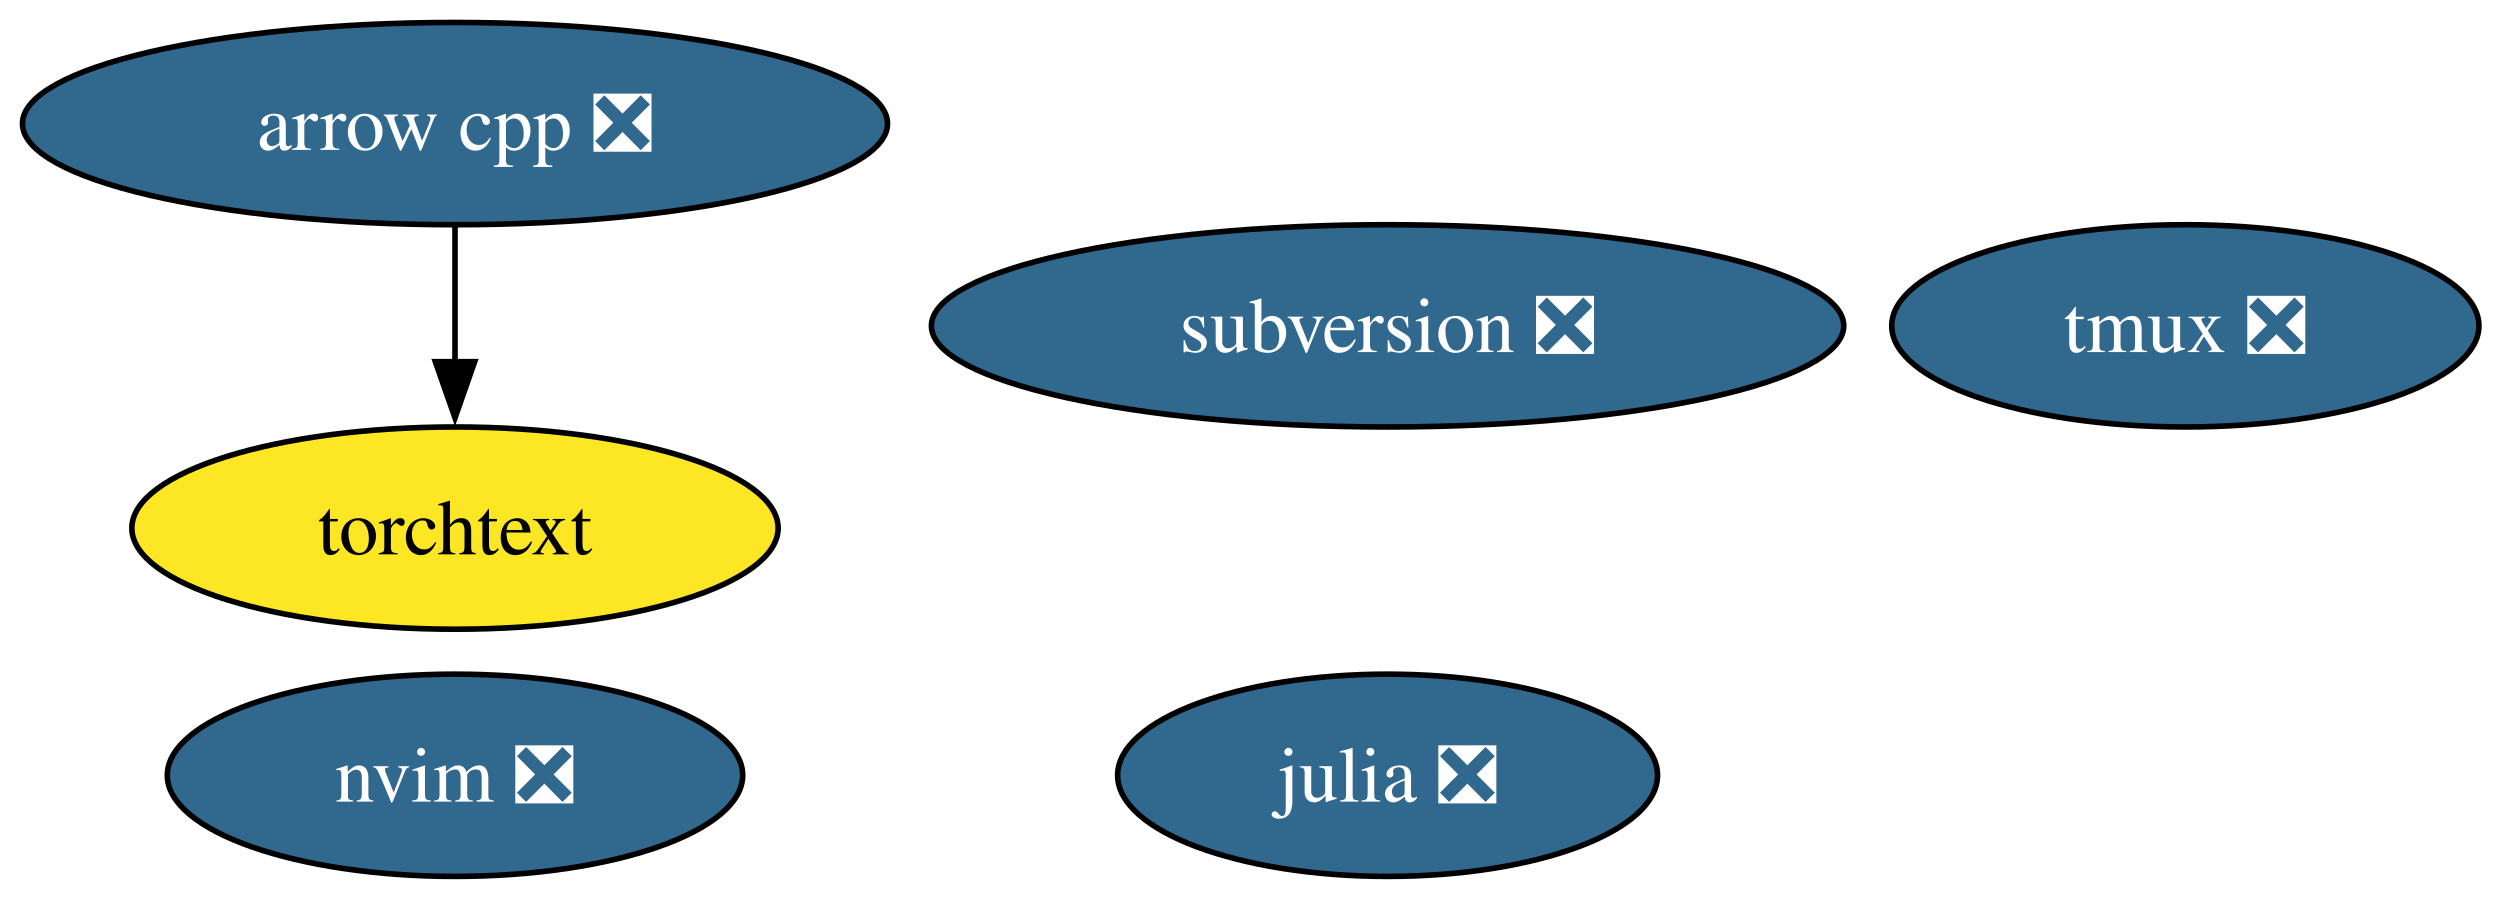
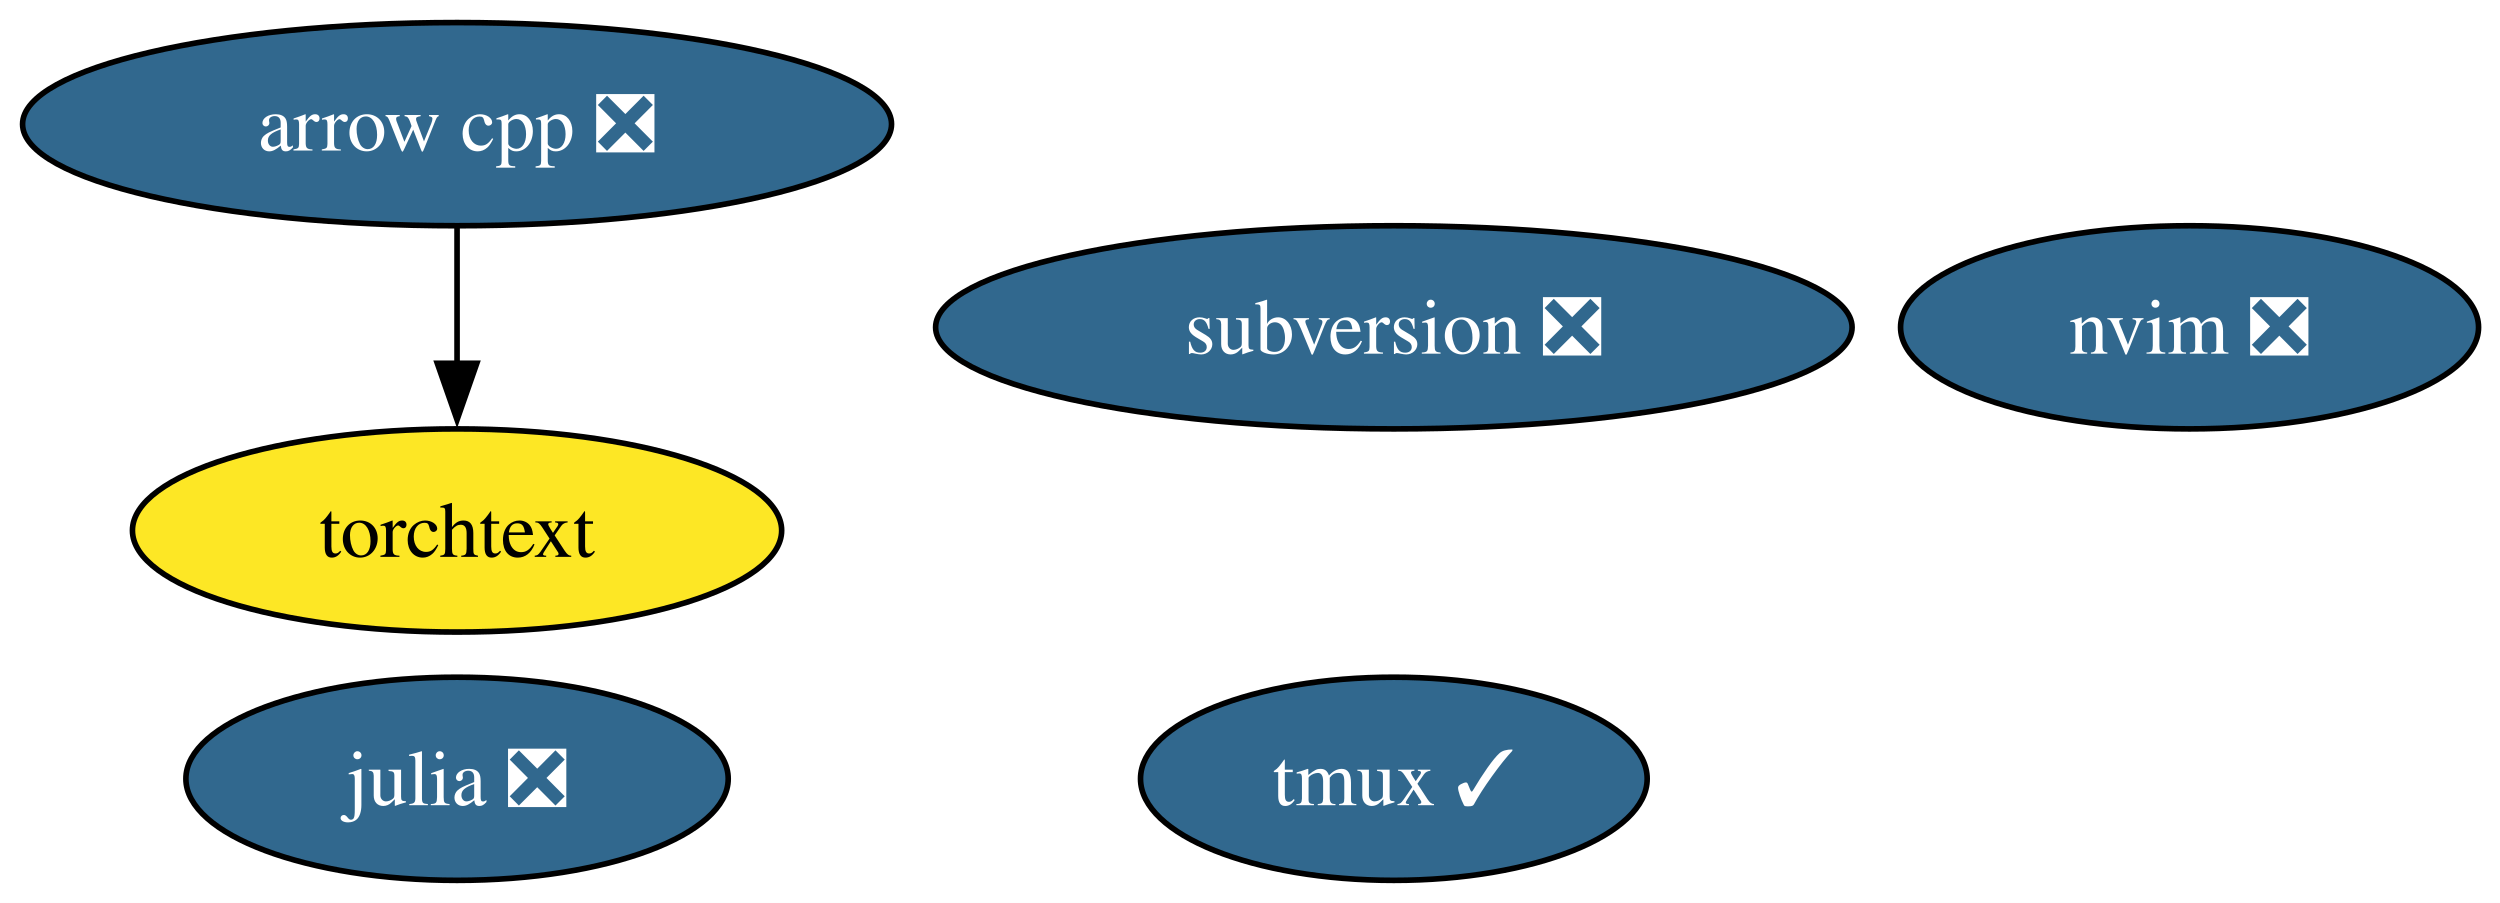
- <svg xmlns="http://www.w3.org/2000/svg" xmlns:xlink="http://www.w3.org/1999/xlink" width="445pt" height="160pt" viewBox="0.00 0.00 445.00 160.00">
+ <svg xmlns="http://www.w3.org/2000/svg" xmlns:xlink="http://www.w3.org/1999/xlink" width="443pt" height="160pt" viewBox="0.00 0.00 443.00 160.00">
  <g id="graph0" class="graph" transform="scale(1 1) rotate(0) translate(4 156)">
-     <polygon fill="white" stroke="none" points="-4,4 -4,-156 441.25,-156 441.25,4 -4,4" />
+     <polygon fill="white" stroke="none" points="-4,4 -4,-156 439.2,-156 439.2,4 -4,4" />
    <g id="node1" class="node">
      <g id="a_node1">
        <a xlink:href="https://github.com/conda-forge/arrow-cpp-feedstock/pull/1848" xlink:title="arrow cpp ❎">
          <ellipse fill="#31688e" stroke="black" cx="76.99" cy="-134" rx="76.99" ry="18" />
          <text xml:space="preserve" text-anchor="middle" x="76.99" y="-129.32" font-family="Times,serif" font-size="14.00" fill="white">arrow cpp ❎</text>
        </a>
      </g>
    </g>
    <g id="node5" class="node">
      <g id="a_node5">
        <a xlink:href="https://github.com/conda-forge/torchtext-feedstock" xlink:title="torchtext">
          <ellipse fill="#fde725" stroke="black" cx="76.99" cy="-62" rx="57.52" ry="18" />
          <text xml:space="preserve" text-anchor="middle" x="76.99" y="-57.33" font-family="Times,serif" font-size="14.00">torchtext</text>
        </a>
      </g>
    </g>
    <g id="edge1" class="edge">
      <path fill="none" stroke="black" d="M76.99,-115.7C76.99,-108.41 76.99,-99.73 76.99,-91.54" />
      <polygon fill="black" stroke="black" points="80.49,-91.62 76.99,-81.62 73.49,-91.62 80.49,-91.62" />
    </g>
    <g id="node2" class="node">
      <g id="a_node2">
        <a xlink:href="https://github.com/conda-forge/julia-feedstock/pull/296" xlink:title="julia ❎">
-           <ellipse fill="#31688e" stroke="black" cx="242.99" cy="-18" rx="48.05" ry="18" />
-           <text xml:space="preserve" text-anchor="middle" x="242.99" y="-13.32" font-family="Times,serif" font-size="14.00" fill="white">julia ❎</text>
+           <ellipse fill="#31688e" stroke="black" cx="76.99" cy="-18" rx="48.05" ry="18" />
+           <text xml:space="preserve" text-anchor="middle" x="76.99" y="-13.32" font-family="Times,serif" font-size="14.00" fill="white">julia ❎</text>
        </a>
      </g>
    </g>
    <g id="node3" class="node">
      <g id="a_node3">
-         <a xlink:href="https://github.com/conda-forge/tmux-feedstock/pull/40" xlink:title="tmux ❎">
-           <ellipse fill="#31688e" stroke="black" cx="384.99" cy="-98" rx="52.26" ry="18" />
-           <text xml:space="preserve" text-anchor="middle" x="384.99" y="-93.33" font-family="Times,serif" font-size="14.00" fill="white">tmux ❎</text>
+         <a xlink:href="https://github.com/conda-forge/tmux-feedstock/pull/40" xlink:title="tmux ✓">
+           <ellipse fill="#31688e" stroke="black" cx="242.99" cy="-18" rx="44.89" ry="18" />
+           <text xml:space="preserve" text-anchor="middle" x="242.99" y="-13.32" font-family="Times,serif" font-size="14.00" fill="white">tmux ✓</text>
        </a>
      </g>
    </g>
    <g id="node4" class="node">
      <g id="a_node4">
        <a xlink:href="https://github.com/conda-forge/subversion-feedstock/pull/38" xlink:title="subversion ❎">
          <ellipse fill="#31688e" stroke="black" cx="242.99" cy="-98" rx="81.2" ry="18" />
          <text xml:space="preserve" text-anchor="middle" x="242.99" y="-93.33" font-family="Times,serif" font-size="14.00" fill="white">subversion ❎</text>
        </a>
      </g>
    </g>
    <g id="node6" class="node">
      <g id="a_node6">
        <a xlink:href="https://github.com/conda-forge/nvim-feedstock/pull/36" xlink:title="nvim ❎">
-           <ellipse fill="#31688e" stroke="black" cx="76.99" cy="-18" rx="51.21" ry="18" />
-           <text xml:space="preserve" text-anchor="middle" x="76.99" y="-13.32" font-family="Times,serif" font-size="14.00" fill="white">nvim ❎</text>
+           <ellipse fill="#31688e" stroke="black" cx="383.99" cy="-98" rx="51.21" ry="18" />
+           <text xml:space="preserve" text-anchor="middle" x="383.99" y="-93.33" font-family="Times,serif" font-size="14.00" fill="white">nvim ❎</text>
        </a>
      </g>
    </g>
  </g>
</svg>
